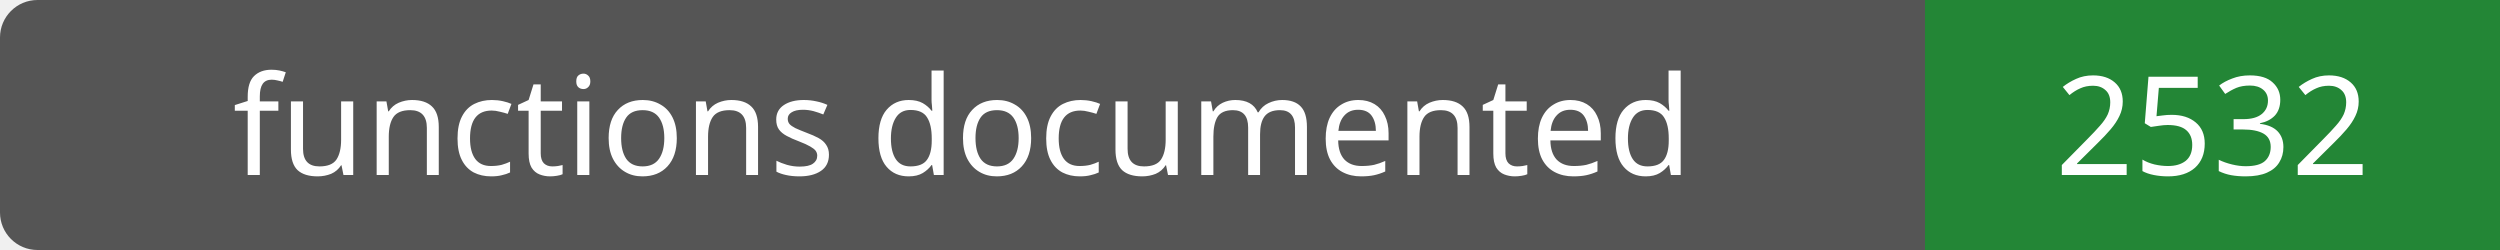
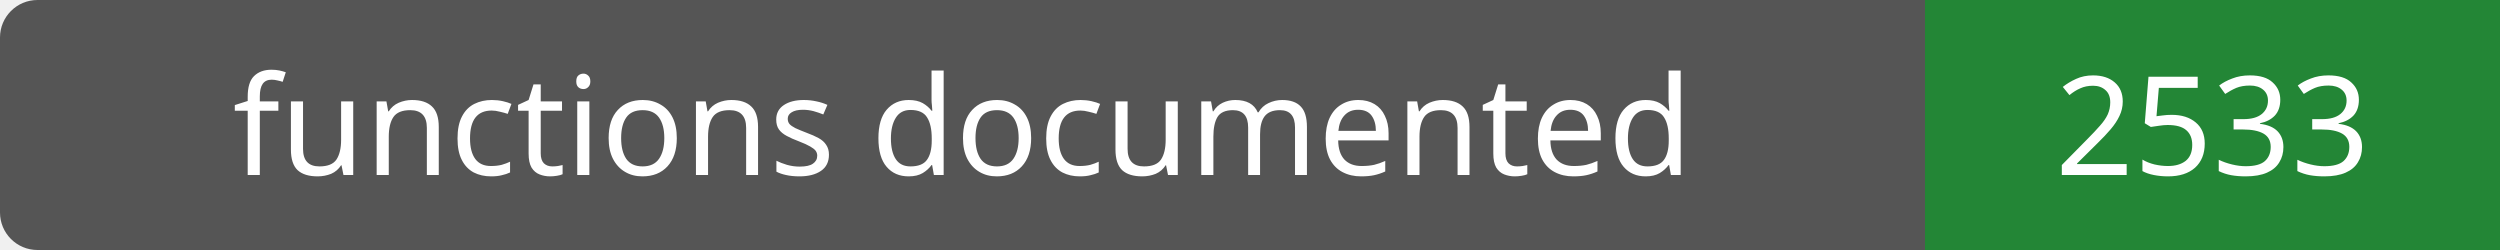
- <svg xmlns="http://www.w3.org/2000/svg" width="200" height="20" role="img" aria-label="functions documented: 2532">
+ <svg xmlns="http://www.w3.org/2000/svg" width="200" height="20" role="img" aria-label="functions documented: 2533">
  <rect width="200" height="20" rx="3" fill="#555" />
  <path fill="#238636" d="M154 0h46v20H154z" />
  <g fill="#fff" text-anchor="middle" font-family="Verdana,sans-serif" font-size="11">
    <text x="77.0" y="14">functions documented</text>
-     <text x="177.0" y="14">2532</text>
+     <text x="177.0" y="14">2533</text>
  </g>
</svg>
